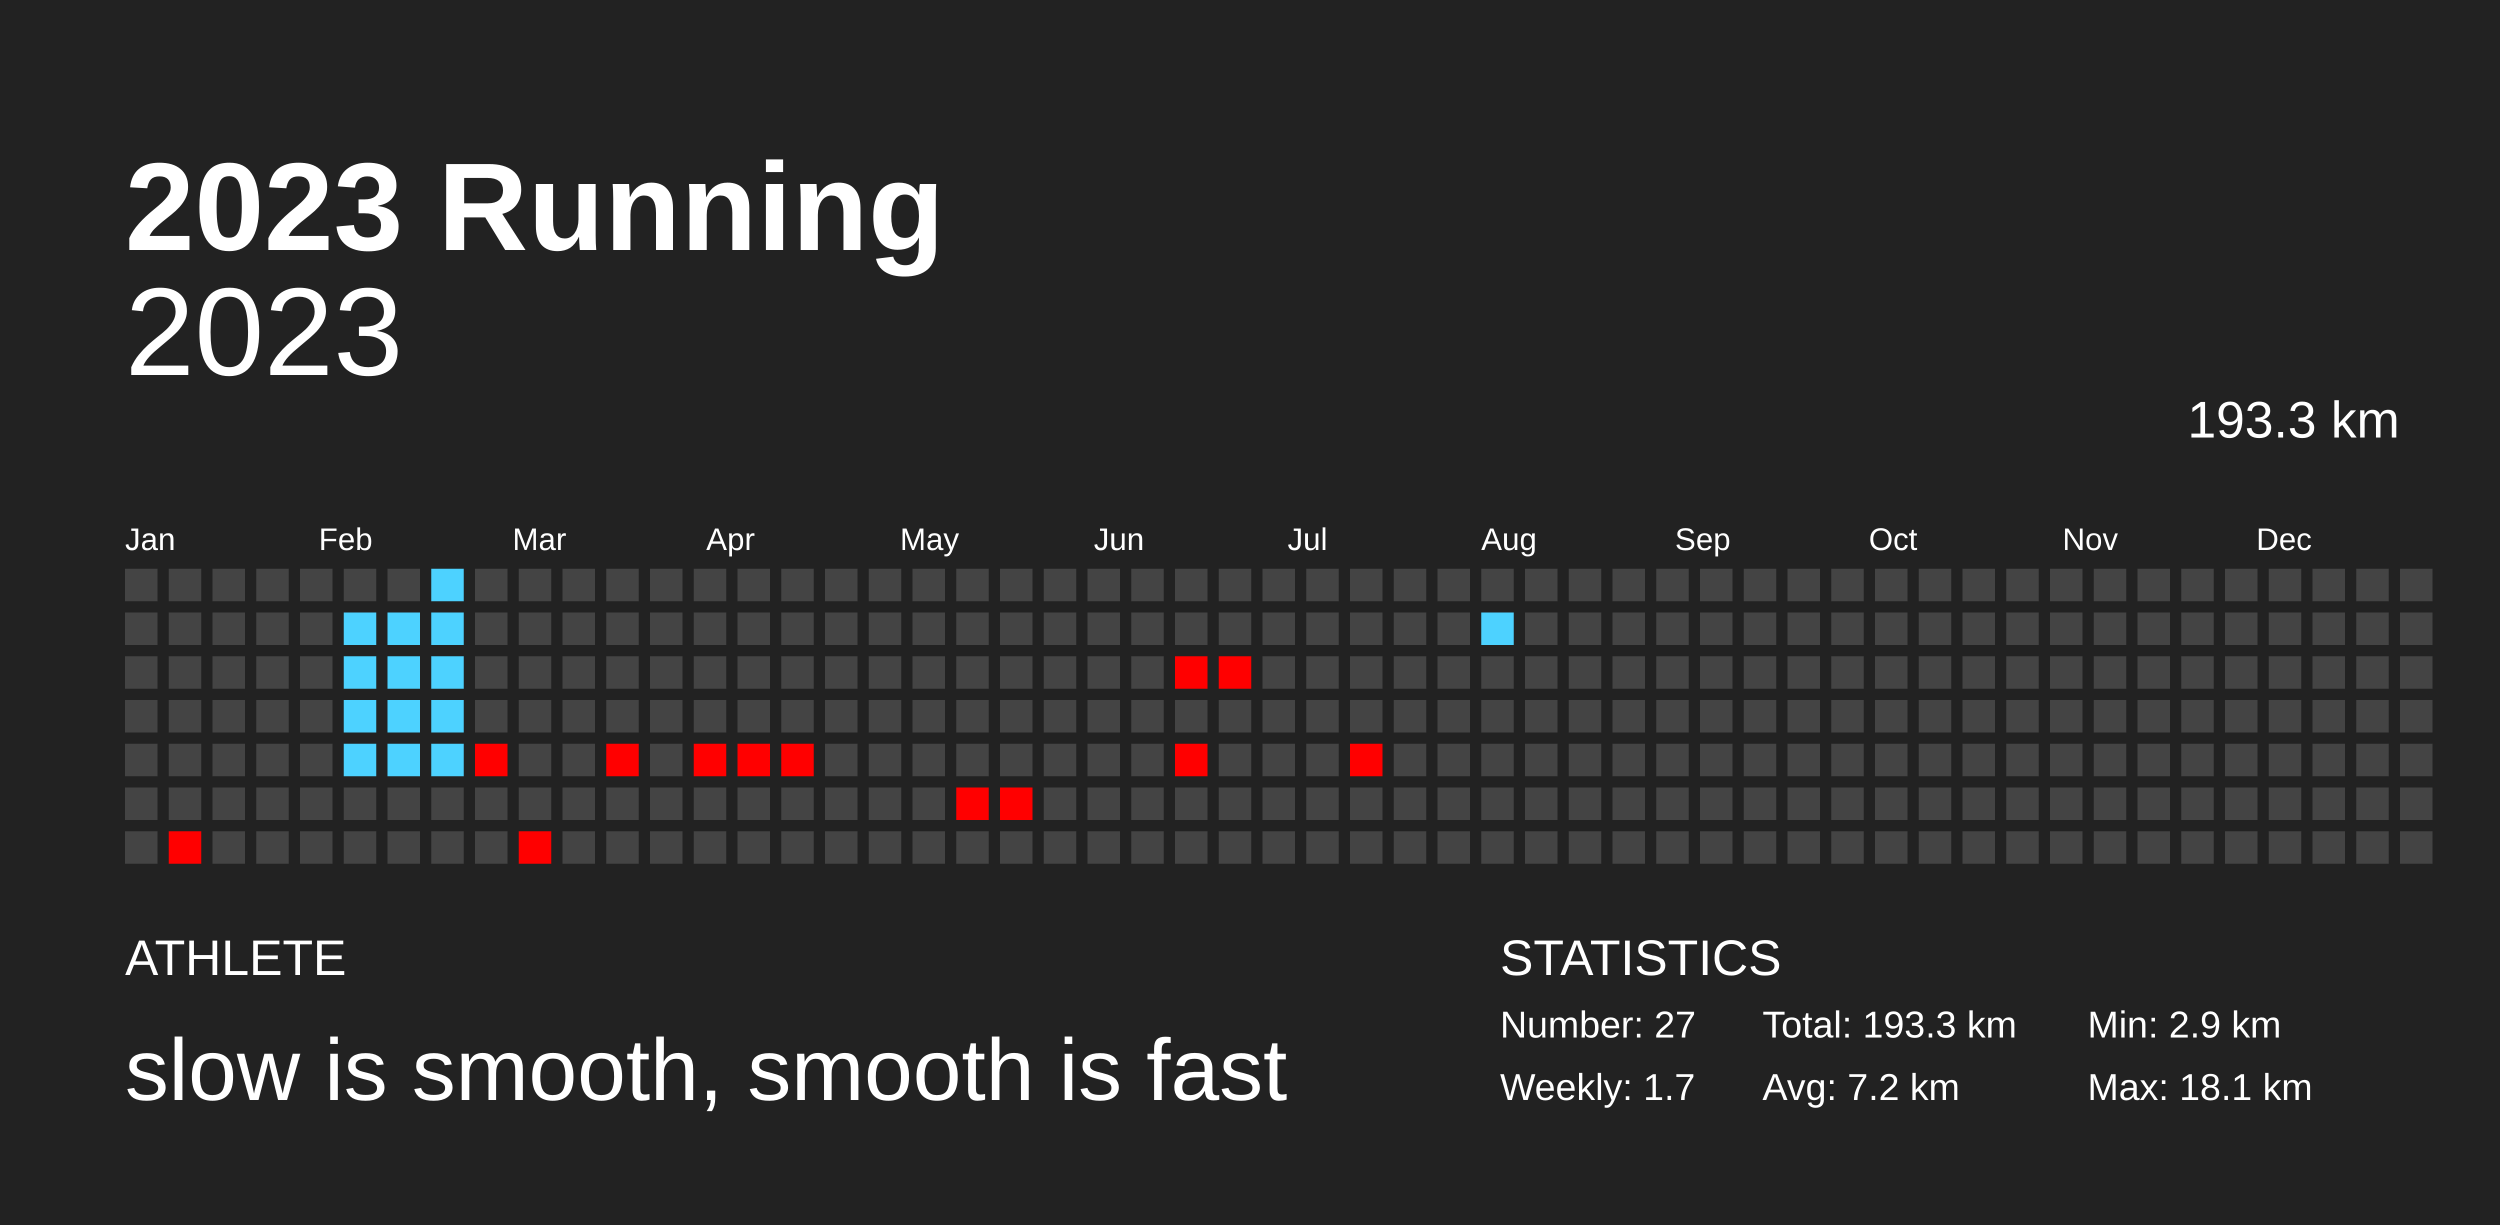
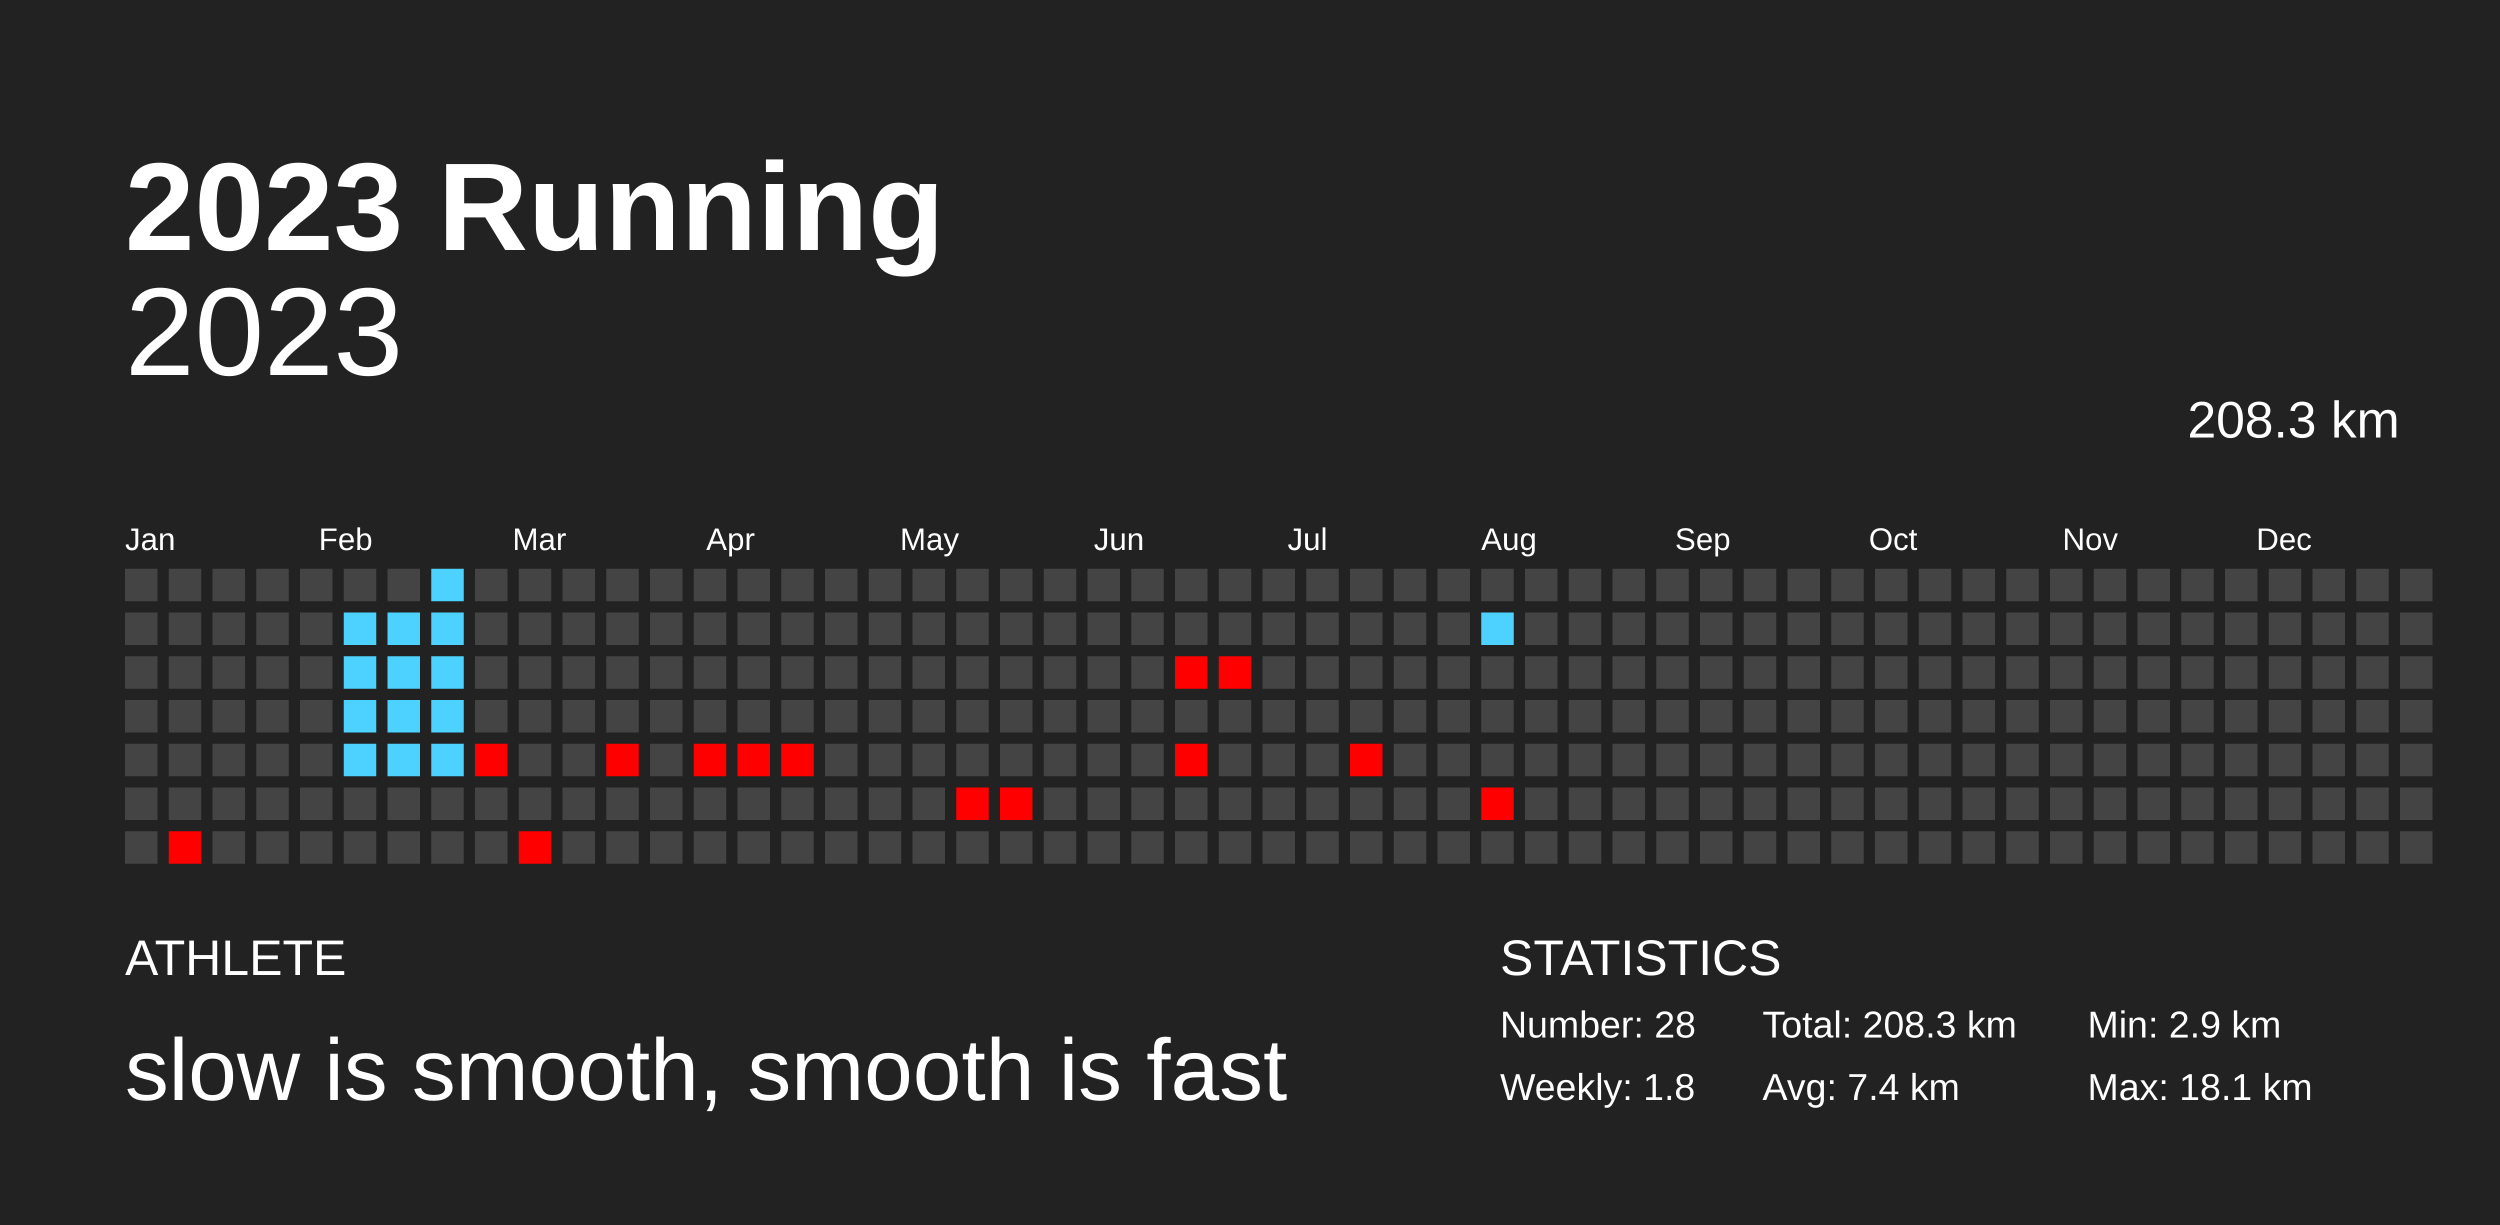
<svg xmlns="http://www.w3.org/2000/svg" baseProfile="full" height="98mm" version="1.1" viewBox="0,0,200,98" width="200mm">
  <defs />
  <rect fill="#222222" height="98" width="200" x="0" y="0" />
  <text fill="#FFFFFF" style="font-size:10px; font-family:Arial; font-weight:bold;" x="10" y="20">2023 Running</text>
  <text fill="#FFFFFF" style="font-size:4px; font-family:Arial" x="10" y="78">ATHLETE</text>
  <text fill="#FFFFFF" style="font-size:7px; font-family:Arial" x="10" y="88">slow is smooth, smooth is fast</text>
  <text fill="#FFFFFF" style="font-size:4px; font-family:Arial" x="120" y="78">STATISTICS</text>
-   <text fill="#FFFFFF" style="font-size:3px; font-family:Arial" x="120" y="83">Number: 27</text>
-   <text fill="#FFFFFF" style="font-size:3px; font-family:Arial" x="120" y="88">Weekly: 1.7</text>
-   <text fill="#FFFFFF" style="font-size:3px; font-family:Arial" x="141" y="83">Total: 193.3 km</text>
-   <text fill="#FFFFFF" style="font-size:3px; font-family:Arial" x="141" y="88">Avg: 7.2 km</text>
+   <text fill="#FFFFFF" style="font-size:3px; font-family:Arial" x="120" y="83">Number: 28</text>
+   <text fill="#FFFFFF" style="font-size:3px; font-family:Arial" x="120" y="88">Weekly: 1.8</text>
+   <text fill="#FFFFFF" style="font-size:3px; font-family:Arial" x="141" y="83">Total: 208.3 km</text>
+   <text fill="#FFFFFF" style="font-size:3px; font-family:Arial" x="141" y="88">Avg: 7.4 km</text>
  <text fill="#FFFFFF" style="font-size:3px; font-family:Arial" x="167" y="83">Min: 2.9 km</text>
  <text fill="#FFFFFF" style="font-size:3px; font-family:Arial" x="167" y="88">Max: 18.1 km</text>
  <text alignment-baseline="hanging" fill="#FFFFFF" style="font-size:10.0px; font-family:Arial;" x="10" y="30">2023</text>
-   <text alignment-baseline="hanging" fill="#FFFFFF" style="font-size:4.125px; font-family:Arial;" x="175" y="35">193.3 km</text>
+   <text alignment-baseline="hanging" fill="#FFFFFF" style="font-size:4.125px; font-family:Arial;" x="175" y="35">208.3 km</text>
  <text fill="#FFFFFF" style="font-size:2.5px; font-family:Arial" x="10.0" y="44">Jan</text>
  <text fill="#FFFFFF" style="font-size:2.5px; font-family:Arial" x="25.5" y="44">Feb</text>
  <text fill="#FFFFFF" style="font-size:2.5px; font-family:Arial" x="41.0" y="44">Mar</text>
  <text fill="#FFFFFF" style="font-size:2.5px; font-family:Arial" x="56.5" y="44">Apr</text>
  <text fill="#FFFFFF" style="font-size:2.5px; font-family:Arial" x="72.0" y="44">May</text>
  <text fill="#FFFFFF" style="font-size:2.5px; font-family:Arial" x="87.5" y="44">Jun</text>
  <text fill="#FFFFFF" style="font-size:2.5px; font-family:Arial" x="103.0" y="44">Jul</text>
  <text fill="#FFFFFF" style="font-size:2.5px; font-family:Arial" x="118.5" y="44">Aug</text>
  <text fill="#FFFFFF" style="font-size:2.5px; font-family:Arial" x="134.0" y="44">Sep</text>
  <text fill="#FFFFFF" style="font-size:2.5px; font-family:Arial" x="149.5" y="44">Oct</text>
  <text fill="#FFFFFF" style="font-size:2.5px; font-family:Arial" x="165.0" y="44">Nov</text>
  <text fill="#FFFFFF" style="font-size:2.5px; font-family:Arial" x="180.5" y="44">Dec</text>
  <rect fill="#444444" height="2.6" width="2.6" x="10.0" y="45.5" />
  <rect fill="#444444" height="2.6" width="2.6" x="10.0" y="49.0" />
  <rect fill="#444444" height="2.6" width="2.6" x="10.0" y="52.5" />
  <rect fill="#444444" height="2.6" width="2.6" x="10.0" y="56.0" />
  <rect fill="#444444" height="2.6" width="2.6" x="10.0" y="59.5" />
  <rect fill="#444444" height="2.6" width="2.6" x="10.0" y="63.0" />
  <rect fill="#444444" height="2.6" width="2.6" x="10.0" y="66.5" />
  <rect fill="#444444" height="2.6" width="2.6" x="13.5" y="45.5" />
  <rect fill="#444444" height="2.6" width="2.6" x="13.5" y="49.0" />
  <rect fill="#444444" height="2.6" width="2.6" x="13.5" y="52.5" />
  <rect fill="#444444" height="2.6" width="2.6" x="13.5" y="56.0" />
  <rect fill="#444444" height="2.6" width="2.6" x="13.5" y="59.5" />
  <rect fill="#444444" height="2.6" width="2.6" x="13.5" y="63.0" />
  <rect fill="red" height="2.6" width="2.6" x="13.5" y="66.5" />
  <rect fill="#444444" height="2.6" width="2.6" x="17.0" y="45.5" />
  <rect fill="#444444" height="2.6" width="2.6" x="17.0" y="49.0" />
  <rect fill="#444444" height="2.6" width="2.6" x="17.0" y="52.5" />
  <rect fill="#444444" height="2.6" width="2.6" x="17.0" y="56.0" />
  <rect fill="#444444" height="2.6" width="2.6" x="17.0" y="59.5" />
  <rect fill="#444444" height="2.6" width="2.6" x="17.0" y="63.0" />
  <rect fill="#444444" height="2.6" width="2.6" x="17.0" y="66.5" />
  <rect fill="#444444" height="2.6" width="2.6" x="20.5" y="45.5" />
  <rect fill="#444444" height="2.6" width="2.6" x="20.5" y="49.0" />
  <rect fill="#444444" height="2.6" width="2.6" x="20.5" y="52.5" />
  <rect fill="#444444" height="2.6" width="2.6" x="20.5" y="56.0" />
  <rect fill="#444444" height="2.6" width="2.6" x="20.5" y="59.5" />
  <rect fill="#444444" height="2.6" width="2.6" x="20.5" y="63.0" />
  <rect fill="#444444" height="2.6" width="2.6" x="20.5" y="66.5" />
  <rect fill="#444444" height="2.6" width="2.6" x="24.0" y="45.5" />
  <rect fill="#444444" height="2.6" width="2.6" x="24.0" y="49.0" />
  <rect fill="#444444" height="2.6" width="2.6" x="24.0" y="52.5" />
  <rect fill="#444444" height="2.6" width="2.6" x="24.0" y="56.0" />
  <rect fill="#444444" height="2.6" width="2.6" x="24.0" y="59.5" />
  <rect fill="#444444" height="2.6" width="2.6" x="24.0" y="63.0" />
  <rect fill="#444444" height="2.6" width="2.6" x="24.0" y="66.5" />
  <rect fill="#444444" height="2.6" width="2.6" x="27.5" y="45.5" />
  <rect fill="#4dd2ff" height="2.6" width="2.6" x="27.5" y="49.0" />
  <rect fill="#4dd2ff" height="2.6" width="2.6" x="27.5" y="52.5" />
  <rect fill="#4dd2ff" height="2.6" width="2.6" x="27.5" y="56.0" />
  <rect fill="#4dd2ff" height="2.6" width="2.6" x="27.5" y="59.5" />
  <rect fill="#444444" height="2.6" width="2.6" x="27.5" y="63.0" />
  <rect fill="#444444" height="2.6" width="2.6" x="27.5" y="66.5" />
  <rect fill="#444444" height="2.6" width="2.6" x="31.0" y="45.5" />
  <rect fill="#4dd2ff" height="2.6" width="2.6" x="31.0" y="49.0" />
  <rect fill="#4dd2ff" height="2.6" width="2.6" x="31.0" y="52.5" />
  <rect fill="#4dd2ff" height="2.6" width="2.6" x="31.0" y="56.0" />
  <rect fill="#4dd2ff" height="2.6" width="2.6" x="31.0" y="59.5" />
  <rect fill="#444444" height="2.6" width="2.6" x="31.0" y="63.0" />
  <rect fill="#444444" height="2.6" width="2.6" x="31.0" y="66.5" />
  <rect fill="#4dd2ff" height="2.6" width="2.6" x="34.5" y="45.5" />
  <rect fill="#4dd2ff" height="2.6" width="2.6" x="34.5" y="49.0" />
  <rect fill="#4dd2ff" height="2.6" width="2.6" x="34.5" y="52.5" />
  <rect fill="#4dd2ff" height="2.6" width="2.6" x="34.5" y="56.0" />
  <rect fill="#4dd2ff" height="2.6" width="2.6" x="34.5" y="59.5" />
  <rect fill="#444444" height="2.6" width="2.6" x="34.5" y="63.0" />
  <rect fill="#444444" height="2.6" width="2.6" x="34.5" y="66.5" />
  <rect fill="#444444" height="2.6" width="2.6" x="38.0" y="45.5" />
  <rect fill="#444444" height="2.6" width="2.6" x="38.0" y="49.0" />
  <rect fill="#444444" height="2.6" width="2.6" x="38.0" y="52.5" />
  <rect fill="#444444" height="2.6" width="2.6" x="38.0" y="56.0" />
  <rect fill="red" height="2.6" width="2.6" x="38.0" y="59.5" />
  <rect fill="#444444" height="2.6" width="2.6" x="38.0" y="63.0" />
  <rect fill="#444444" height="2.6" width="2.6" x="38.0" y="66.5" />
  <rect fill="#444444" height="2.6" width="2.6" x="41.5" y="45.5" />
  <rect fill="#444444" height="2.6" width="2.6" x="41.5" y="49.0" />
  <rect fill="#444444" height="2.6" width="2.6" x="41.5" y="52.5" />
  <rect fill="#444444" height="2.6" width="2.6" x="41.5" y="56.0" />
  <rect fill="#444444" height="2.6" width="2.6" x="41.5" y="59.5" />
  <rect fill="#444444" height="2.6" width="2.6" x="41.5" y="63.0" />
  <rect fill="red" height="2.6" width="2.6" x="41.5" y="66.5" />
  <rect fill="#444444" height="2.6" width="2.6" x="45.0" y="45.5" />
  <rect fill="#444444" height="2.6" width="2.6" x="45.0" y="49.0" />
  <rect fill="#444444" height="2.6" width="2.6" x="45.0" y="52.5" />
  <rect fill="#444444" height="2.6" width="2.6" x="45.0" y="56.0" />
  <rect fill="#444444" height="2.6" width="2.6" x="45.0" y="59.5" />
  <rect fill="#444444" height="2.6" width="2.6" x="45.0" y="63.0" />
  <rect fill="#444444" height="2.6" width="2.6" x="45.0" y="66.5" />
  <rect fill="#444444" height="2.6" width="2.6" x="48.5" y="45.5" />
  <rect fill="#444444" height="2.6" width="2.6" x="48.5" y="49.0" />
  <rect fill="#444444" height="2.6" width="2.6" x="48.5" y="52.5" />
  <rect fill="#444444" height="2.6" width="2.6" x="48.5" y="56.0" />
  <rect fill="red" height="2.6" width="2.6" x="48.5" y="59.5" />
  <rect fill="#444444" height="2.6" width="2.6" x="48.5" y="63.0" />
  <rect fill="#444444" height="2.6" width="2.6" x="48.5" y="66.5" />
  <rect fill="#444444" height="2.6" width="2.6" x="52.0" y="45.5" />
  <rect fill="#444444" height="2.6" width="2.6" x="52.0" y="49.0" />
  <rect fill="#444444" height="2.6" width="2.6" x="52.0" y="52.5" />
  <rect fill="#444444" height="2.6" width="2.6" x="52.0" y="56.0" />
  <rect fill="#444444" height="2.6" width="2.6" x="52.0" y="59.5" />
  <rect fill="#444444" height="2.6" width="2.6" x="52.0" y="63.0" />
  <rect fill="#444444" height="2.6" width="2.6" x="52.0" y="66.5" />
  <rect fill="#444444" height="2.6" width="2.6" x="55.5" y="45.5" />
  <rect fill="#444444" height="2.6" width="2.6" x="55.5" y="49.0" />
  <rect fill="#444444" height="2.6" width="2.6" x="55.5" y="52.5" />
  <rect fill="#444444" height="2.6" width="2.6" x="55.5" y="56.0" />
  <rect fill="red" height="2.6" width="2.6" x="55.5" y="59.5" />
  <rect fill="#444444" height="2.6" width="2.6" x="55.5" y="63.0" />
  <rect fill="#444444" height="2.6" width="2.6" x="55.5" y="66.5" />
  <rect fill="#444444" height="2.6" width="2.6" x="59.0" y="45.5" />
  <rect fill="#444444" height="2.6" width="2.6" x="59.0" y="49.0" />
  <rect fill="#444444" height="2.6" width="2.6" x="59.0" y="52.5" />
  <rect fill="#444444" height="2.6" width="2.6" x="59.0" y="56.0" />
  <rect fill="red" height="2.6" width="2.6" x="59.0" y="59.5" />
  <rect fill="#444444" height="2.6" width="2.6" x="59.0" y="63.0" />
  <rect fill="#444444" height="2.6" width="2.6" x="59.0" y="66.5" />
  <rect fill="#444444" height="2.6" width="2.6" x="62.5" y="45.5" />
  <rect fill="#444444" height="2.6" width="2.6" x="62.5" y="49.0" />
  <rect fill="#444444" height="2.6" width="2.6" x="62.5" y="52.5" />
  <rect fill="#444444" height="2.6" width="2.6" x="62.5" y="56.0" />
  <rect fill="red" height="2.6" width="2.6" x="62.5" y="59.5" />
  <rect fill="#444444" height="2.6" width="2.6" x="62.5" y="63.0" />
  <rect fill="#444444" height="2.6" width="2.6" x="62.5" y="66.5" />
  <rect fill="#444444" height="2.6" width="2.6" x="66.0" y="45.5" />
  <rect fill="#444444" height="2.6" width="2.6" x="66.0" y="49.0" />
  <rect fill="#444444" height="2.6" width="2.6" x="66.0" y="52.5" />
  <rect fill="#444444" height="2.6" width="2.6" x="66.0" y="56.0" />
  <rect fill="#444444" height="2.6" width="2.6" x="66.0" y="59.5" />
  <rect fill="#444444" height="2.6" width="2.6" x="66.0" y="63.0" />
  <rect fill="#444444" height="2.6" width="2.6" x="66.0" y="66.5" />
  <rect fill="#444444" height="2.6" width="2.6" x="69.5" y="45.5" />
  <rect fill="#444444" height="2.6" width="2.6" x="69.5" y="49.0" />
  <rect fill="#444444" height="2.6" width="2.6" x="69.5" y="52.5" />
  <rect fill="#444444" height="2.6" width="2.6" x="69.5" y="56.0" />
  <rect fill="#444444" height="2.6" width="2.6" x="69.5" y="59.5" />
  <rect fill="#444444" height="2.6" width="2.6" x="69.5" y="63.0" />
  <rect fill="#444444" height="2.6" width="2.6" x="69.5" y="66.5" />
  <rect fill="#444444" height="2.6" width="2.6" x="73.0" y="45.5" />
  <rect fill="#444444" height="2.6" width="2.6" x="73.0" y="49.0" />
  <rect fill="#444444" height="2.6" width="2.6" x="73.0" y="52.5" />
  <rect fill="#444444" height="2.6" width="2.6" x="73.0" y="56.0" />
  <rect fill="#444444" height="2.6" width="2.6" x="73.0" y="59.5" />
  <rect fill="#444444" height="2.6" width="2.6" x="73.0" y="63.0" />
  <rect fill="#444444" height="2.6" width="2.6" x="73.0" y="66.5" />
  <rect fill="#444444" height="2.6" width="2.6" x="76.5" y="45.5" />
  <rect fill="#444444" height="2.6" width="2.6" x="76.5" y="49.0" />
  <rect fill="#444444" height="2.6" width="2.6" x="76.5" y="52.5" />
  <rect fill="#444444" height="2.6" width="2.6" x="76.5" y="56.0" />
  <rect fill="#444444" height="2.6" width="2.6" x="76.5" y="59.5" />
  <rect fill="red" height="2.6" width="2.6" x="76.5" y="63.0" />
  <rect fill="#444444" height="2.6" width="2.6" x="76.5" y="66.5" />
  <rect fill="#444444" height="2.6" width="2.6" x="80.0" y="45.5" />
  <rect fill="#444444" height="2.6" width="2.6" x="80.0" y="49.0" />
  <rect fill="#444444" height="2.6" width="2.6" x="80.0" y="52.5" />
  <rect fill="#444444" height="2.6" width="2.6" x="80.0" y="56.0" />
  <rect fill="#444444" height="2.6" width="2.6" x="80.0" y="59.5" />
  <rect fill="red" height="2.6" width="2.6" x="80.0" y="63.0" />
  <rect fill="#444444" height="2.6" width="2.6" x="80.0" y="66.5" />
  <rect fill="#444444" height="2.6" width="2.6" x="83.5" y="45.5" />
  <rect fill="#444444" height="2.6" width="2.6" x="83.5" y="49.0" />
  <rect fill="#444444" height="2.6" width="2.6" x="83.5" y="52.5" />
  <rect fill="#444444" height="2.6" width="2.6" x="83.5" y="56.0" />
  <rect fill="#444444" height="2.6" width="2.6" x="83.5" y="59.5" />
  <rect fill="#444444" height="2.6" width="2.6" x="83.5" y="63.0" />
  <rect fill="#444444" height="2.6" width="2.6" x="83.5" y="66.5" />
  <rect fill="#444444" height="2.6" width="2.6" x="87.0" y="45.5" />
  <rect fill="#444444" height="2.6" width="2.6" x="87.0" y="49.0" />
  <rect fill="#444444" height="2.6" width="2.6" x="87.0" y="52.5" />
  <rect fill="#444444" height="2.6" width="2.6" x="87.0" y="56.0" />
  <rect fill="#444444" height="2.6" width="2.6" x="87.0" y="59.5" />
  <rect fill="#444444" height="2.6" width="2.6" x="87.0" y="63.0" />
  <rect fill="#444444" height="2.6" width="2.6" x="87.0" y="66.5" />
  <rect fill="#444444" height="2.6" width="2.6" x="90.5" y="45.5" />
  <rect fill="#444444" height="2.6" width="2.6" x="90.5" y="49.0" />
  <rect fill="#444444" height="2.6" width="2.6" x="90.5" y="52.5" />
  <rect fill="#444444" height="2.6" width="2.6" x="90.5" y="56.0" />
  <rect fill="#444444" height="2.6" width="2.6" x="90.5" y="59.5" />
  <rect fill="#444444" height="2.6" width="2.6" x="90.5" y="63.0" />
  <rect fill="#444444" height="2.6" width="2.6" x="90.5" y="66.5" />
  <rect fill="#444444" height="2.6" width="2.6" x="94.0" y="45.5" />
  <rect fill="#444444" height="2.6" width="2.6" x="94.0" y="49.0" />
  <rect fill="red" height="2.6" width="2.6" x="94.0" y="52.5" />
  <rect fill="#444444" height="2.6" width="2.6" x="94.0" y="56.0" />
  <rect fill="red" height="2.6" width="2.6" x="94.0" y="59.5" />
  <rect fill="#444444" height="2.6" width="2.6" x="94.0" y="63.0" />
  <rect fill="#444444" height="2.6" width="2.6" x="94.0" y="66.5" />
  <rect fill="#444444" height="2.6" width="2.6" x="97.5" y="45.5" />
  <rect fill="#444444" height="2.6" width="2.6" x="97.5" y="49.0" />
  <rect fill="red" height="2.6" width="2.6" x="97.5" y="52.5" />
  <rect fill="#444444" height="2.6" width="2.6" x="97.5" y="56.0" />
  <rect fill="#444444" height="2.6" width="2.6" x="97.5" y="59.5" />
  <rect fill="#444444" height="2.6" width="2.6" x="97.5" y="63.0" />
  <rect fill="#444444" height="2.6" width="2.6" x="97.5" y="66.5" />
  <rect fill="#444444" height="2.6" width="2.6" x="101.0" y="45.5" />
  <rect fill="#444444" height="2.6" width="2.6" x="101.0" y="49.0" />
  <rect fill="#444444" height="2.6" width="2.6" x="101.0" y="52.5" />
  <rect fill="#444444" height="2.6" width="2.6" x="101.0" y="56.0" />
  <rect fill="#444444" height="2.6" width="2.6" x="101.0" y="59.5" />
  <rect fill="#444444" height="2.6" width="2.6" x="101.0" y="63.0" />
  <rect fill="#444444" height="2.6" width="2.6" x="101.0" y="66.5" />
  <rect fill="#444444" height="2.6" width="2.6" x="104.5" y="45.5" />
  <rect fill="#444444" height="2.6" width="2.6" x="104.5" y="49.0" />
  <rect fill="#444444" height="2.6" width="2.6" x="104.5" y="52.5" />
  <rect fill="#444444" height="2.6" width="2.6" x="104.5" y="56.0" />
  <rect fill="#444444" height="2.6" width="2.6" x="104.5" y="59.5" />
  <rect fill="#444444" height="2.6" width="2.6" x="104.5" y="63.0" />
  <rect fill="#444444" height="2.6" width="2.6" x="104.5" y="66.5" />
  <rect fill="#444444" height="2.6" width="2.6" x="108.0" y="45.5" />
  <rect fill="#444444" height="2.6" width="2.6" x="108.0" y="49.0" />
  <rect fill="#444444" height="2.6" width="2.6" x="108.0" y="52.5" />
  <rect fill="#444444" height="2.6" width="2.6" x="108.0" y="56.0" />
  <rect fill="red" height="2.6" width="2.6" x="108.0" y="59.5" />
  <rect fill="#444444" height="2.6" width="2.6" x="108.0" y="63.0" />
  <rect fill="#444444" height="2.6" width="2.6" x="108.0" y="66.5" />
  <rect fill="#444444" height="2.6" width="2.6" x="111.5" y="45.5" />
  <rect fill="#444444" height="2.6" width="2.6" x="111.5" y="49.0" />
  <rect fill="#444444" height="2.6" width="2.6" x="111.5" y="52.5" />
  <rect fill="#444444" height="2.6" width="2.6" x="111.5" y="56.0" />
  <rect fill="#444444" height="2.6" width="2.6" x="111.5" y="59.5" />
  <rect fill="#444444" height="2.6" width="2.6" x="111.5" y="63.0" />
  <rect fill="#444444" height="2.6" width="2.6" x="111.5" y="66.5" />
  <rect fill="#444444" height="2.6" width="2.6" x="115.0" y="45.5" />
  <rect fill="#444444" height="2.6" width="2.6" x="115.0" y="49.0" />
  <rect fill="#444444" height="2.6" width="2.6" x="115.0" y="52.5" />
  <rect fill="#444444" height="2.6" width="2.6" x="115.0" y="56.0" />
  <rect fill="#444444" height="2.6" width="2.6" x="115.0" y="59.5" />
  <rect fill="#444444" height="2.6" width="2.6" x="115.0" y="63.0" />
  <rect fill="#444444" height="2.6" width="2.6" x="115.0" y="66.5" />
  <rect fill="#444444" height="2.6" width="2.6" x="118.5" y="45.5" />
  <rect fill="#4dd2ff" height="2.6" width="2.6" x="118.5" y="49.0" />
  <rect fill="#444444" height="2.6" width="2.6" x="118.5" y="52.5" />
  <rect fill="#444444" height="2.6" width="2.6" x="118.5" y="56.0" />
  <rect fill="#444444" height="2.6" width="2.6" x="118.5" y="59.5" />
-   <rect fill="#444444" height="2.6" width="2.6" x="118.5" y="63.0" />
+   <rect fill="red" height="2.6" width="2.6" x="118.5" y="63.0" />
  <rect fill="#444444" height="2.6" width="2.6" x="118.5" y="66.5" />
  <rect fill="#444444" height="2.6" width="2.6" x="122.0" y="45.5" />
  <rect fill="#444444" height="2.6" width="2.6" x="122.0" y="49.0" />
  <rect fill="#444444" height="2.6" width="2.6" x="122.0" y="52.5" />
  <rect fill="#444444" height="2.6" width="2.6" x="122.0" y="56.0" />
  <rect fill="#444444" height="2.6" width="2.6" x="122.0" y="59.5" />
  <rect fill="#444444" height="2.6" width="2.6" x="122.0" y="63.0" />
  <rect fill="#444444" height="2.6" width="2.6" x="122.0" y="66.5" />
  <rect fill="#444444" height="2.6" width="2.6" x="125.5" y="45.5" />
  <rect fill="#444444" height="2.6" width="2.6" x="125.5" y="49.0" />
  <rect fill="#444444" height="2.6" width="2.6" x="125.5" y="52.5" />
  <rect fill="#444444" height="2.6" width="2.6" x="125.5" y="56.0" />
  <rect fill="#444444" height="2.6" width="2.6" x="125.5" y="59.5" />
  <rect fill="#444444" height="2.6" width="2.6" x="125.5" y="63.0" />
  <rect fill="#444444" height="2.6" width="2.6" x="125.5" y="66.5" />
  <rect fill="#444444" height="2.6" width="2.6" x="129.0" y="45.5" />
  <rect fill="#444444" height="2.6" width="2.6" x="129.0" y="49.0" />
  <rect fill="#444444" height="2.6" width="2.6" x="129.0" y="52.5" />
  <rect fill="#444444" height="2.6" width="2.6" x="129.0" y="56.0" />
  <rect fill="#444444" height="2.6" width="2.6" x="129.0" y="59.5" />
  <rect fill="#444444" height="2.6" width="2.6" x="129.0" y="63.0" />
  <rect fill="#444444" height="2.6" width="2.6" x="129.0" y="66.5" />
  <rect fill="#444444" height="2.6" width="2.6" x="132.5" y="45.5" />
  <rect fill="#444444" height="2.6" width="2.6" x="132.5" y="49.0" />
  <rect fill="#444444" height="2.6" width="2.6" x="132.5" y="52.5" />
  <rect fill="#444444" height="2.6" width="2.6" x="132.5" y="56.0" />
  <rect fill="#444444" height="2.6" width="2.6" x="132.5" y="59.5" />
  <rect fill="#444444" height="2.6" width="2.6" x="132.5" y="63.0" />
  <rect fill="#444444" height="2.6" width="2.6" x="132.5" y="66.5" />
  <rect fill="#444444" height="2.6" width="2.6" x="136.0" y="45.5" />
  <rect fill="#444444" height="2.6" width="2.6" x="136.0" y="49.0" />
  <rect fill="#444444" height="2.6" width="2.6" x="136.0" y="52.5" />
  <rect fill="#444444" height="2.6" width="2.6" x="136.0" y="56.0" />
  <rect fill="#444444" height="2.6" width="2.6" x="136.0" y="59.5" />
  <rect fill="#444444" height="2.6" width="2.6" x="136.0" y="63.0" />
  <rect fill="#444444" height="2.6" width="2.6" x="136.0" y="66.5" />
  <rect fill="#444444" height="2.6" width="2.6" x="139.5" y="45.5" />
  <rect fill="#444444" height="2.6" width="2.6" x="139.5" y="49.0" />
  <rect fill="#444444" height="2.6" width="2.6" x="139.5" y="52.5" />
  <rect fill="#444444" height="2.6" width="2.6" x="139.5" y="56.0" />
  <rect fill="#444444" height="2.6" width="2.6" x="139.5" y="59.5" />
  <rect fill="#444444" height="2.6" width="2.6" x="139.5" y="63.0" />
  <rect fill="#444444" height="2.6" width="2.6" x="139.5" y="66.5" />
  <rect fill="#444444" height="2.6" width="2.6" x="143.0" y="45.5" />
  <rect fill="#444444" height="2.6" width="2.6" x="143.0" y="49.0" />
  <rect fill="#444444" height="2.6" width="2.6" x="143.0" y="52.5" />
  <rect fill="#444444" height="2.6" width="2.6" x="143.0" y="56.0" />
  <rect fill="#444444" height="2.6" width="2.6" x="143.0" y="59.5" />
  <rect fill="#444444" height="2.6" width="2.6" x="143.0" y="63.0" />
  <rect fill="#444444" height="2.6" width="2.6" x="143.0" y="66.5" />
  <rect fill="#444444" height="2.6" width="2.6" x="146.5" y="45.5" />
  <rect fill="#444444" height="2.6" width="2.6" x="146.5" y="49.0" />
  <rect fill="#444444" height="2.6" width="2.6" x="146.5" y="52.5" />
  <rect fill="#444444" height="2.6" width="2.6" x="146.5" y="56.0" />
  <rect fill="#444444" height="2.6" width="2.6" x="146.5" y="59.5" />
  <rect fill="#444444" height="2.6" width="2.6" x="146.5" y="63.0" />
  <rect fill="#444444" height="2.6" width="2.6" x="146.5" y="66.5" />
  <rect fill="#444444" height="2.6" width="2.6" x="150.0" y="45.5" />
  <rect fill="#444444" height="2.6" width="2.6" x="150.0" y="49.0" />
  <rect fill="#444444" height="2.6" width="2.6" x="150.0" y="52.5" />
  <rect fill="#444444" height="2.6" width="2.6" x="150.0" y="56.0" />
  <rect fill="#444444" height="2.6" width="2.6" x="150.0" y="59.5" />
  <rect fill="#444444" height="2.6" width="2.6" x="150.0" y="63.0" />
  <rect fill="#444444" height="2.6" width="2.6" x="150.0" y="66.5" />
  <rect fill="#444444" height="2.6" width="2.6" x="153.5" y="45.5" />
  <rect fill="#444444" height="2.6" width="2.6" x="153.5" y="49.0" />
  <rect fill="#444444" height="2.6" width="2.6" x="153.5" y="52.5" />
  <rect fill="#444444" height="2.6" width="2.6" x="153.5" y="56.0" />
  <rect fill="#444444" height="2.6" width="2.6" x="153.5" y="59.5" />
  <rect fill="#444444" height="2.6" width="2.6" x="153.5" y="63.0" />
  <rect fill="#444444" height="2.6" width="2.6" x="153.5" y="66.5" />
  <rect fill="#444444" height="2.6" width="2.6" x="157.0" y="45.5" />
  <rect fill="#444444" height="2.6" width="2.6" x="157.0" y="49.0" />
  <rect fill="#444444" height="2.6" width="2.6" x="157.0" y="52.5" />
  <rect fill="#444444" height="2.6" width="2.6" x="157.0" y="56.0" />
  <rect fill="#444444" height="2.6" width="2.6" x="157.0" y="59.5" />
  <rect fill="#444444" height="2.6" width="2.6" x="157.0" y="63.0" />
  <rect fill="#444444" height="2.6" width="2.6" x="157.0" y="66.5" />
  <rect fill="#444444" height="2.6" width="2.6" x="160.5" y="45.5" />
  <rect fill="#444444" height="2.6" width="2.6" x="160.5" y="49.0" />
  <rect fill="#444444" height="2.6" width="2.6" x="160.5" y="52.5" />
  <rect fill="#444444" height="2.6" width="2.6" x="160.5" y="56.0" />
  <rect fill="#444444" height="2.6" width="2.6" x="160.5" y="59.5" />
  <rect fill="#444444" height="2.6" width="2.6" x="160.5" y="63.0" />
  <rect fill="#444444" height="2.6" width="2.6" x="160.5" y="66.5" />
  <rect fill="#444444" height="2.6" width="2.6" x="164.0" y="45.5" />
  <rect fill="#444444" height="2.6" width="2.6" x="164.0" y="49.0" />
  <rect fill="#444444" height="2.6" width="2.6" x="164.0" y="52.5" />
  <rect fill="#444444" height="2.6" width="2.6" x="164.0" y="56.0" />
  <rect fill="#444444" height="2.6" width="2.6" x="164.0" y="59.5" />
  <rect fill="#444444" height="2.6" width="2.6" x="164.0" y="63.0" />
  <rect fill="#444444" height="2.6" width="2.6" x="164.0" y="66.5" />
  <rect fill="#444444" height="2.6" width="2.6" x="167.5" y="45.5" />
  <rect fill="#444444" height="2.6" width="2.6" x="167.5" y="49.0" />
  <rect fill="#444444" height="2.6" width="2.6" x="167.5" y="52.5" />
  <rect fill="#444444" height="2.6" width="2.6" x="167.5" y="56.0" />
  <rect fill="#444444" height="2.6" width="2.6" x="167.5" y="59.5" />
  <rect fill="#444444" height="2.6" width="2.6" x="167.5" y="63.0" />
  <rect fill="#444444" height="2.6" width="2.6" x="167.5" y="66.5" />
  <rect fill="#444444" height="2.6" width="2.6" x="171.0" y="45.5" />
  <rect fill="#444444" height="2.6" width="2.6" x="171.0" y="49.0" />
  <rect fill="#444444" height="2.6" width="2.6" x="171.0" y="52.5" />
  <rect fill="#444444" height="2.6" width="2.6" x="171.0" y="56.0" />
  <rect fill="#444444" height="2.6" width="2.6" x="171.0" y="59.5" />
  <rect fill="#444444" height="2.6" width="2.6" x="171.0" y="63.0" />
  <rect fill="#444444" height="2.6" width="2.6" x="171.0" y="66.5" />
  <rect fill="#444444" height="2.6" width="2.6" x="174.5" y="45.5" />
  <rect fill="#444444" height="2.6" width="2.6" x="174.5" y="49.0" />
  <rect fill="#444444" height="2.6" width="2.6" x="174.5" y="52.5" />
  <rect fill="#444444" height="2.6" width="2.6" x="174.5" y="56.0" />
  <rect fill="#444444" height="2.6" width="2.6" x="174.5" y="59.5" />
  <rect fill="#444444" height="2.6" width="2.6" x="174.5" y="63.0" />
  <rect fill="#444444" height="2.6" width="2.6" x="174.5" y="66.5" />
  <rect fill="#444444" height="2.6" width="2.6" x="178.0" y="45.5" />
  <rect fill="#444444" height="2.6" width="2.6" x="178.0" y="49.0" />
  <rect fill="#444444" height="2.6" width="2.6" x="178.0" y="52.5" />
  <rect fill="#444444" height="2.6" width="2.6" x="178.0" y="56.0" />
  <rect fill="#444444" height="2.6" width="2.6" x="178.0" y="59.5" />
  <rect fill="#444444" height="2.6" width="2.6" x="178.0" y="63.0" />
  <rect fill="#444444" height="2.6" width="2.6" x="178.0" y="66.5" />
  <rect fill="#444444" height="2.6" width="2.6" x="181.5" y="45.5" />
  <rect fill="#444444" height="2.6" width="2.6" x="181.5" y="49.0" />
  <rect fill="#444444" height="2.6" width="2.6" x="181.5" y="52.5" />
  <rect fill="#444444" height="2.6" width="2.6" x="181.5" y="56.0" />
  <rect fill="#444444" height="2.6" width="2.6" x="181.5" y="59.5" />
  <rect fill="#444444" height="2.6" width="2.6" x="181.5" y="63.0" />
  <rect fill="#444444" height="2.6" width="2.6" x="181.5" y="66.5" />
  <rect fill="#444444" height="2.6" width="2.6" x="185.0" y="45.5" />
  <rect fill="#444444" height="2.6" width="2.6" x="185.0" y="49.0" />
  <rect fill="#444444" height="2.6" width="2.6" x="185.0" y="52.5" />
  <rect fill="#444444" height="2.6" width="2.6" x="185.0" y="56.0" />
  <rect fill="#444444" height="2.6" width="2.6" x="185.0" y="59.5" />
  <rect fill="#444444" height="2.6" width="2.6" x="185.0" y="63.0" />
  <rect fill="#444444" height="2.6" width="2.6" x="185.0" y="66.5" />
  <rect fill="#444444" height="2.6" width="2.6" x="188.5" y="45.5" />
  <rect fill="#444444" height="2.6" width="2.6" x="188.5" y="49.0" />
  <rect fill="#444444" height="2.6" width="2.6" x="188.5" y="52.5" />
  <rect fill="#444444" height="2.6" width="2.6" x="188.5" y="56.0" />
  <rect fill="#444444" height="2.6" width="2.6" x="188.5" y="59.5" />
  <rect fill="#444444" height="2.6" width="2.6" x="188.5" y="63.0" />
  <rect fill="#444444" height="2.6" width="2.6" x="188.5" y="66.5" />
  <rect fill="#444444" height="2.6" width="2.6" x="192.0" y="45.5" />
  <rect fill="#444444" height="2.6" width="2.6" x="192.0" y="49.0" />
  <rect fill="#444444" height="2.6" width="2.6" x="192.0" y="52.5" />
  <rect fill="#444444" height="2.6" width="2.6" x="192.0" y="56.0" />
  <rect fill="#444444" height="2.6" width="2.6" x="192.0" y="59.5" />
  <rect fill="#444444" height="2.6" width="2.6" x="192.0" y="63.0" />
  <rect fill="#444444" height="2.6" width="2.6" x="192.0" y="66.5" />
</svg>
